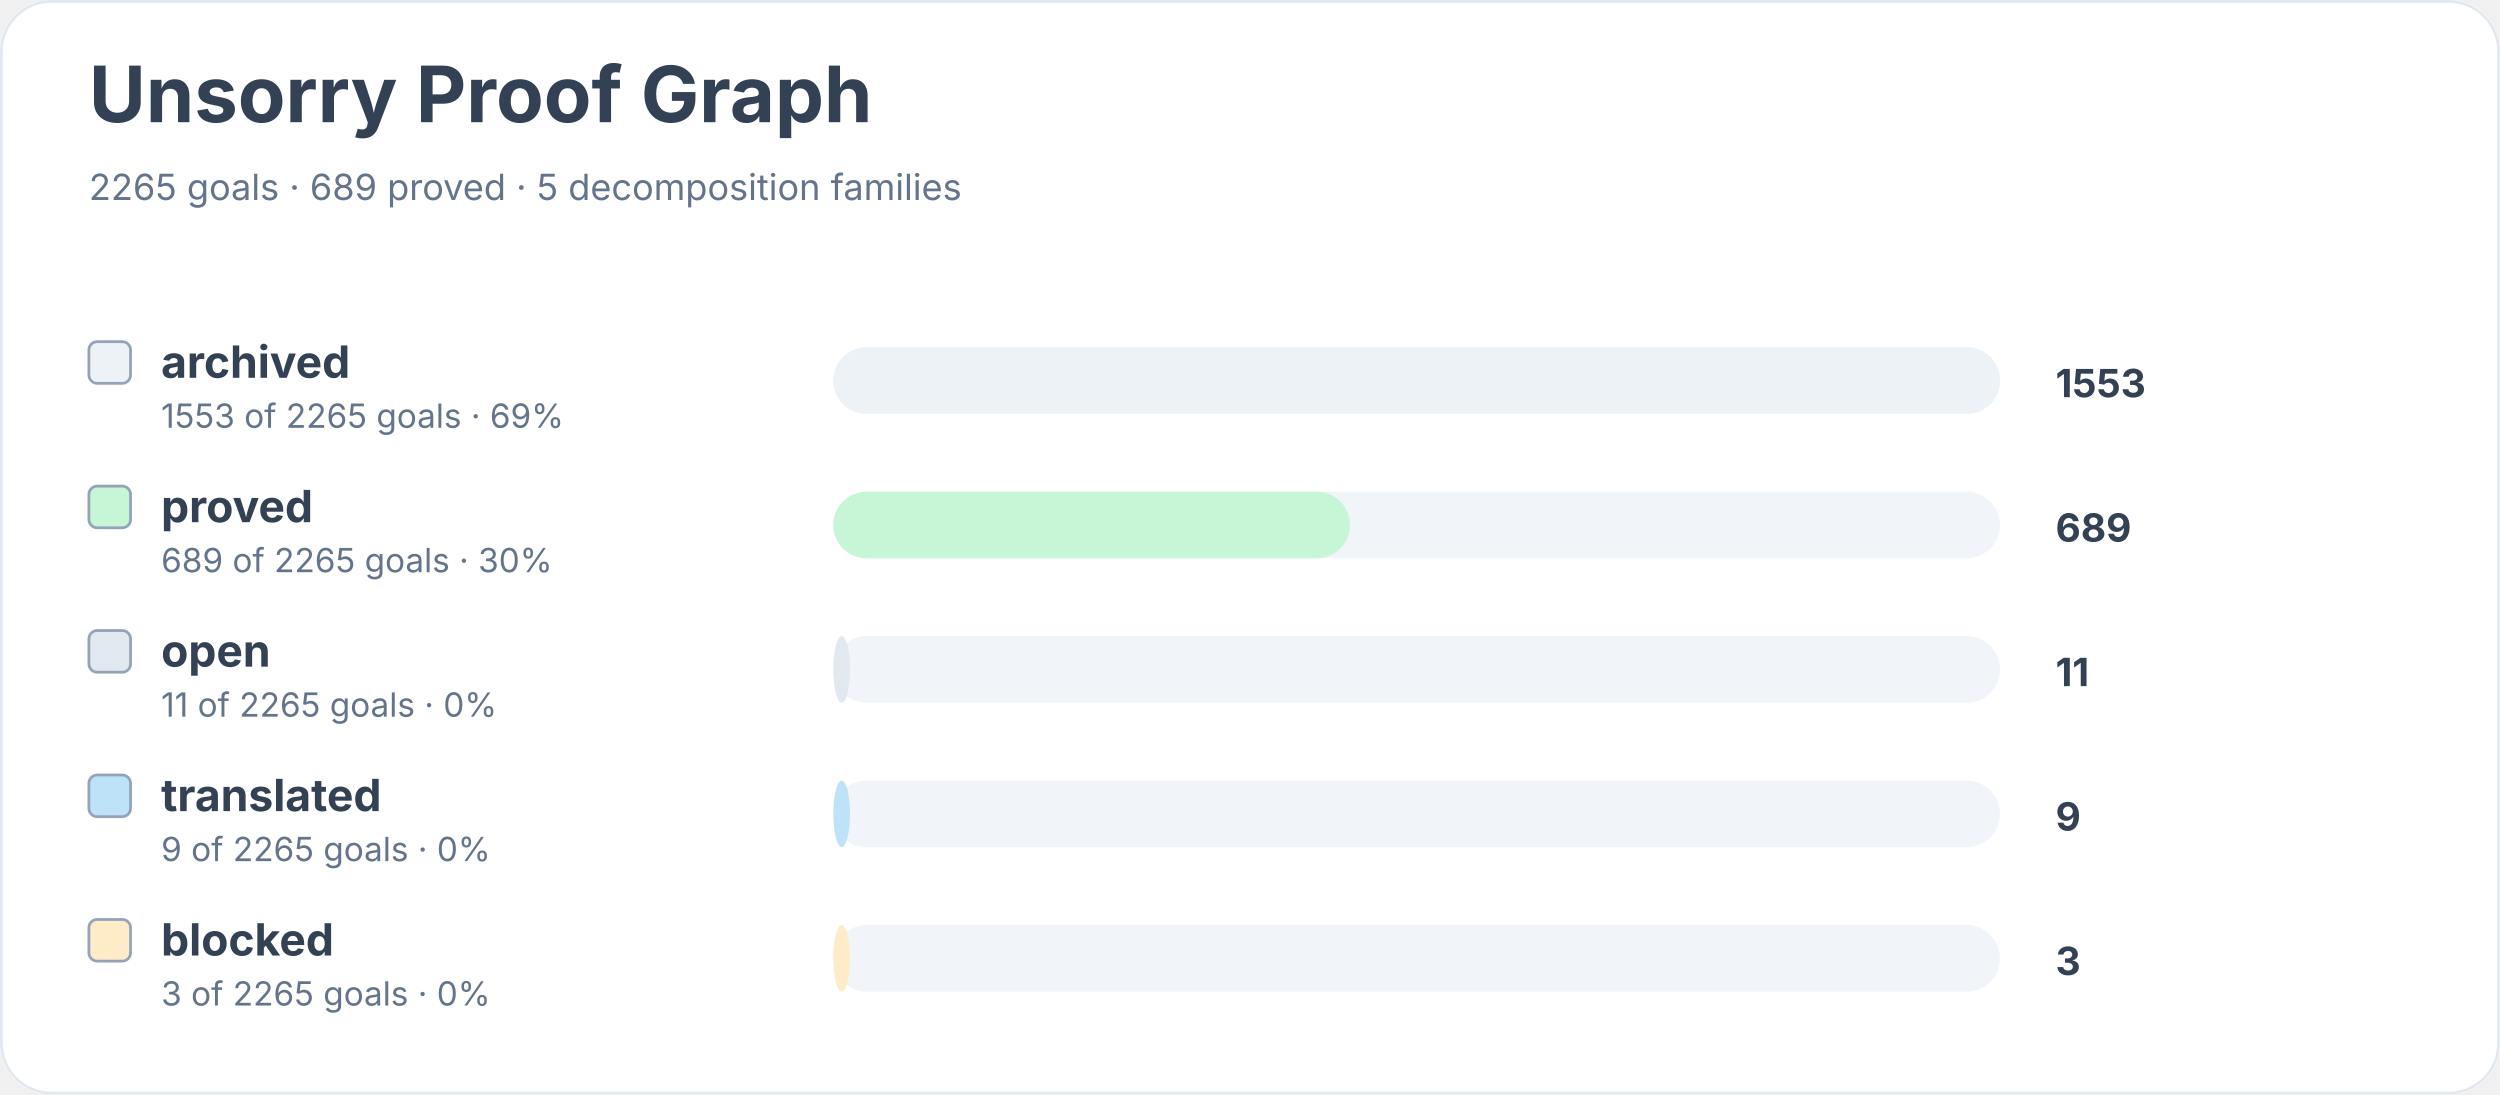
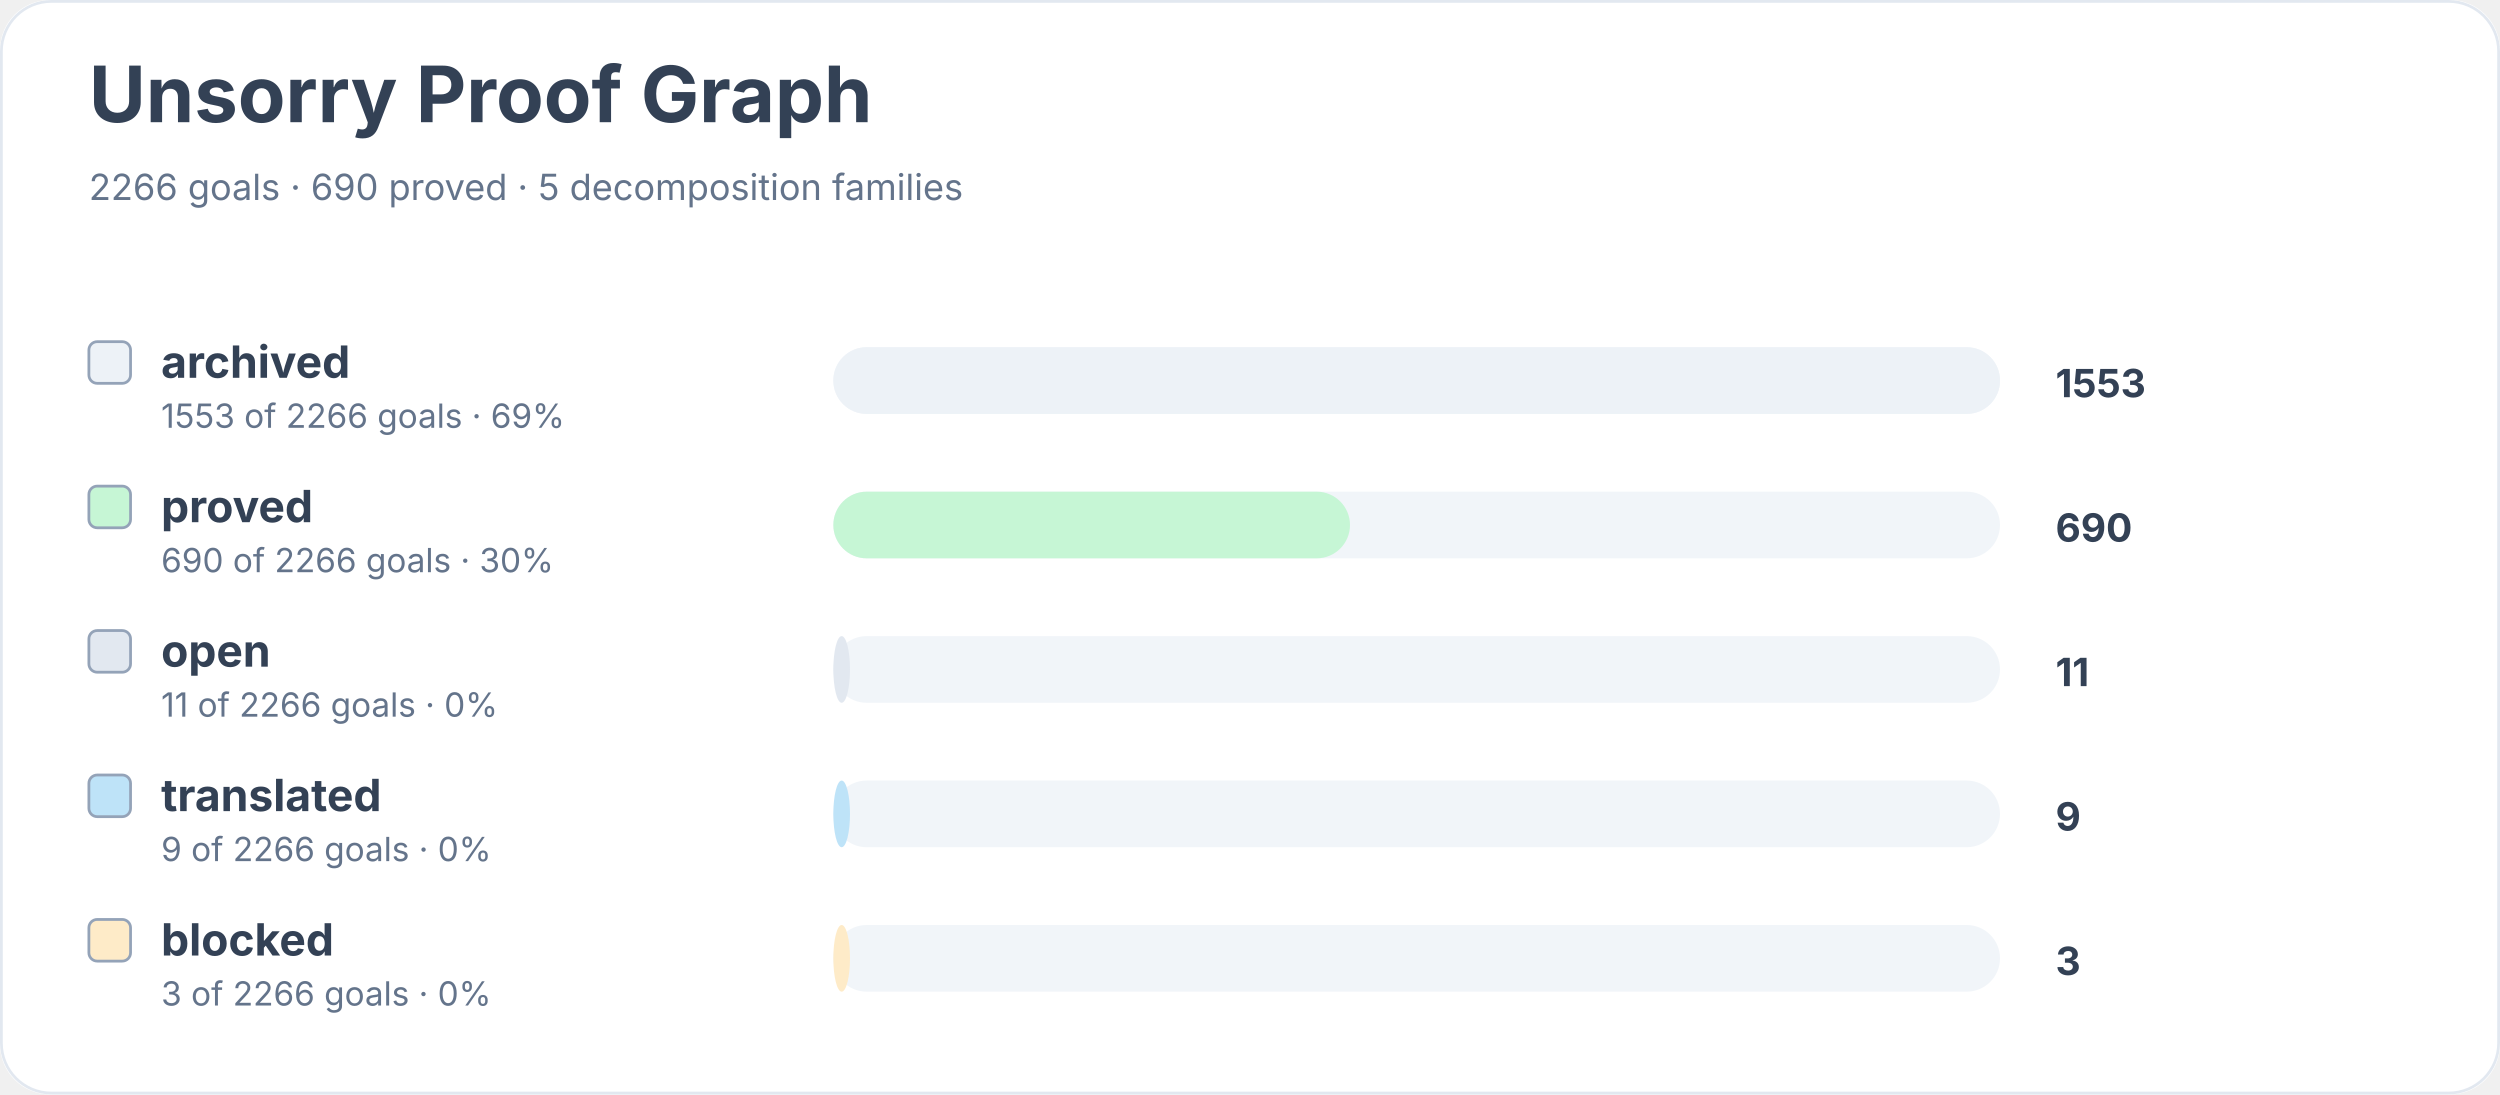
<svg xmlns="http://www.w3.org/2000/svg" width="900" height="394" viewBox="0 0 900 394" role="img" aria-labelledby="title desc">
  <rect width="900" height="100%" rx="18" fill="#ffffff" />
  <rect x="0.5" y="0.5" width="899" height="393" rx="18" fill="none" stroke="#e2e8f0" />
  <text x="32" y="44" font-family="Inter, system-ui, sans-serif" font-size="28" font-weight="700" fill="#334155">Unsorry Proof Graph</text>
-   <text x="32" y="72" font-family="Inter, system-ui, sans-serif" font-size="13" fill="#64748b">2265 goals · 689 proved · 5 decomposition families</text>
+   <text x="32" y="72" font-family="Inter, system-ui, sans-serif" font-size="13" fill="#64748b">2266 goals · 690 proved · 5 decomposition families</text>
  <rect x="32" y="123" width="15" height="15" rx="3" fill="#edf2f7" stroke="#94a3b8" />
  <text x="58" y="136" font-family="Inter, system-ui, sans-serif" font-size="16" font-weight="650" fill="#334155">archived</text>
-   <text x="58" y="154" font-family="Inter, system-ui, sans-serif" font-size="12" fill="#64748b">1553 of 2265 goals · 69%</text>
+   <text x="58" y="154" font-family="Inter, system-ui, sans-serif" font-size="12" fill="#64748b">1553 of 2266 goals · 69%</text>
  <rect x="300" y="125" width="420" height="24" rx="12" fill="#f1f5f9" />
  <rect x="300" y="125" width="420" height="24" rx="12" fill="#edf2f7" />
  <text x="740" y="143" font-family="Inter, system-ui, sans-serif" font-size="14" font-weight="700" fill="#334155">1553</text>
  <rect x="32" y="175" width="15" height="15" rx="3" fill="#c6f6d5" stroke="#94a3b8" />
  <text x="58" y="188" font-family="Inter, system-ui, sans-serif" font-size="16" font-weight="650" fill="#334155">proved</text>
-   <text x="58" y="206" font-family="Inter, system-ui, sans-serif" font-size="12" fill="#64748b">689 of 2265 goals · 30%</text>
+   <text x="58" y="206" font-family="Inter, system-ui, sans-serif" font-size="12" fill="#64748b">690 of 2266 goals · 30%</text>
  <rect x="300" y="177" width="420" height="24" rx="12" fill="#f1f5f9" />
  <rect x="300" y="177" width="186" height="24" rx="12" fill="#c6f6d5" />
-   <text x="740" y="195" font-family="Inter, system-ui, sans-serif" font-size="14" font-weight="700" fill="#334155">689</text>
+   <text x="740" y="195" font-family="Inter, system-ui, sans-serif" font-size="14" font-weight="700" fill="#334155">690</text>
  <rect x="32" y="227" width="15" height="15" rx="3" fill="#e2e8f0" stroke="#94a3b8" />
  <text x="58" y="240" font-family="Inter, system-ui, sans-serif" font-size="16" font-weight="650" fill="#334155">open</text>
-   <text x="58" y="258" font-family="Inter, system-ui, sans-serif" font-size="12" fill="#64748b">11 of 2265 goals · 0%</text>
+   <text x="58" y="258" font-family="Inter, system-ui, sans-serif" font-size="12" fill="#64748b">11 of 2266 goals · 0%</text>
  <rect x="300" y="229" width="420" height="24" rx="12" fill="#f1f5f9" />
  <rect x="300" y="229" width="6" height="24" rx="12" fill="#e2e8f0" />
  <text x="740" y="247" font-family="Inter, system-ui, sans-serif" font-size="14" font-weight="700" fill="#334155">11</text>
  <rect x="32" y="279" width="15" height="15" rx="3" fill="#bee3f8" stroke="#94a3b8" />
  <text x="58" y="292" font-family="Inter, system-ui, sans-serif" font-size="16" font-weight="650" fill="#334155">translated</text>
-   <text x="58" y="310" font-family="Inter, system-ui, sans-serif" font-size="12" fill="#64748b">9 of 2265 goals · 0%</text>
+   <text x="58" y="310" font-family="Inter, system-ui, sans-serif" font-size="12" fill="#64748b">9 of 2266 goals · 0%</text>
  <rect x="300" y="281" width="420" height="24" rx="12" fill="#f1f5f9" />
  <rect x="300" y="281" width="6" height="24" rx="12" fill="#bee3f8" />
  <text x="740" y="299" font-family="Inter, system-ui, sans-serif" font-size="14" font-weight="700" fill="#334155">9</text>
  <rect x="32" y="331" width="15" height="15" rx="3" fill="#feebc8" stroke="#94a3b8" />
  <text x="58" y="344" font-family="Inter, system-ui, sans-serif" font-size="16" font-weight="650" fill="#334155">blocked</text>
-   <text x="58" y="362" font-family="Inter, system-ui, sans-serif" font-size="12" fill="#64748b">3 of 2265 goals · 0%</text>
+   <text x="58" y="362" font-family="Inter, system-ui, sans-serif" font-size="12" fill="#64748b">3 of 2266 goals · 0%</text>
  <rect x="300" y="333" width="420" height="24" rx="12" fill="#f1f5f9" />
  <rect x="300" y="333" width="6" height="24" rx="12" fill="#feebc8" />
  <text x="740" y="351" font-family="Inter, system-ui, sans-serif" font-size="14" font-weight="700" fill="#334155">3</text>
</svg>
